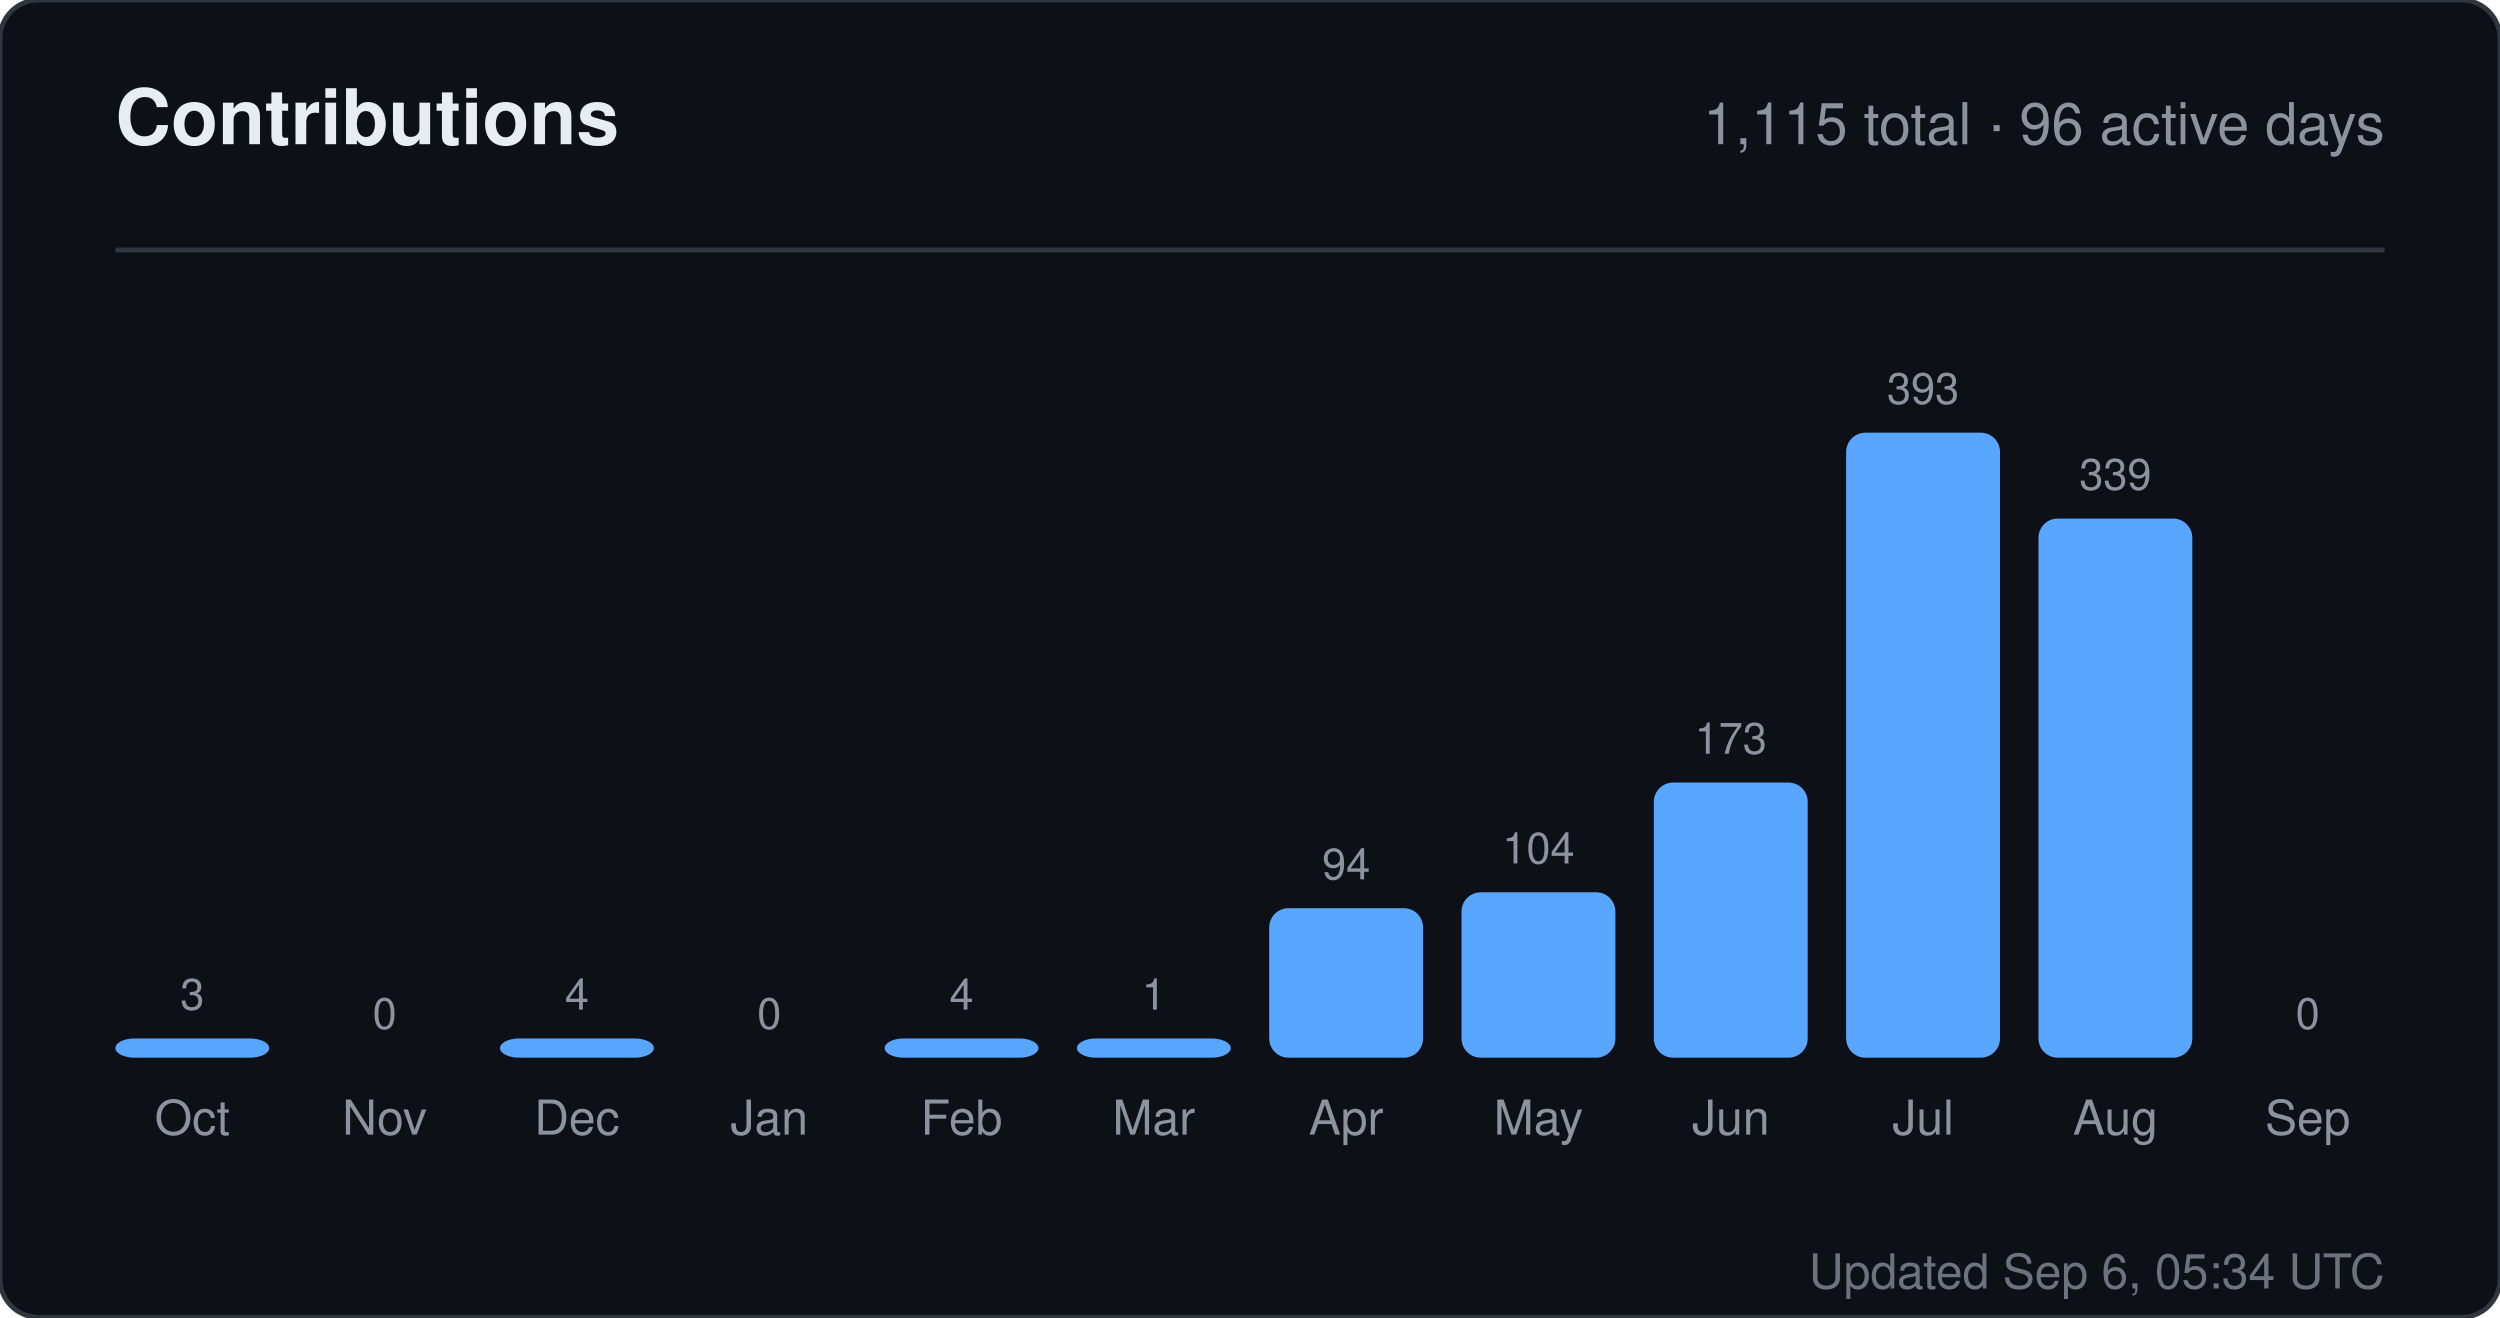
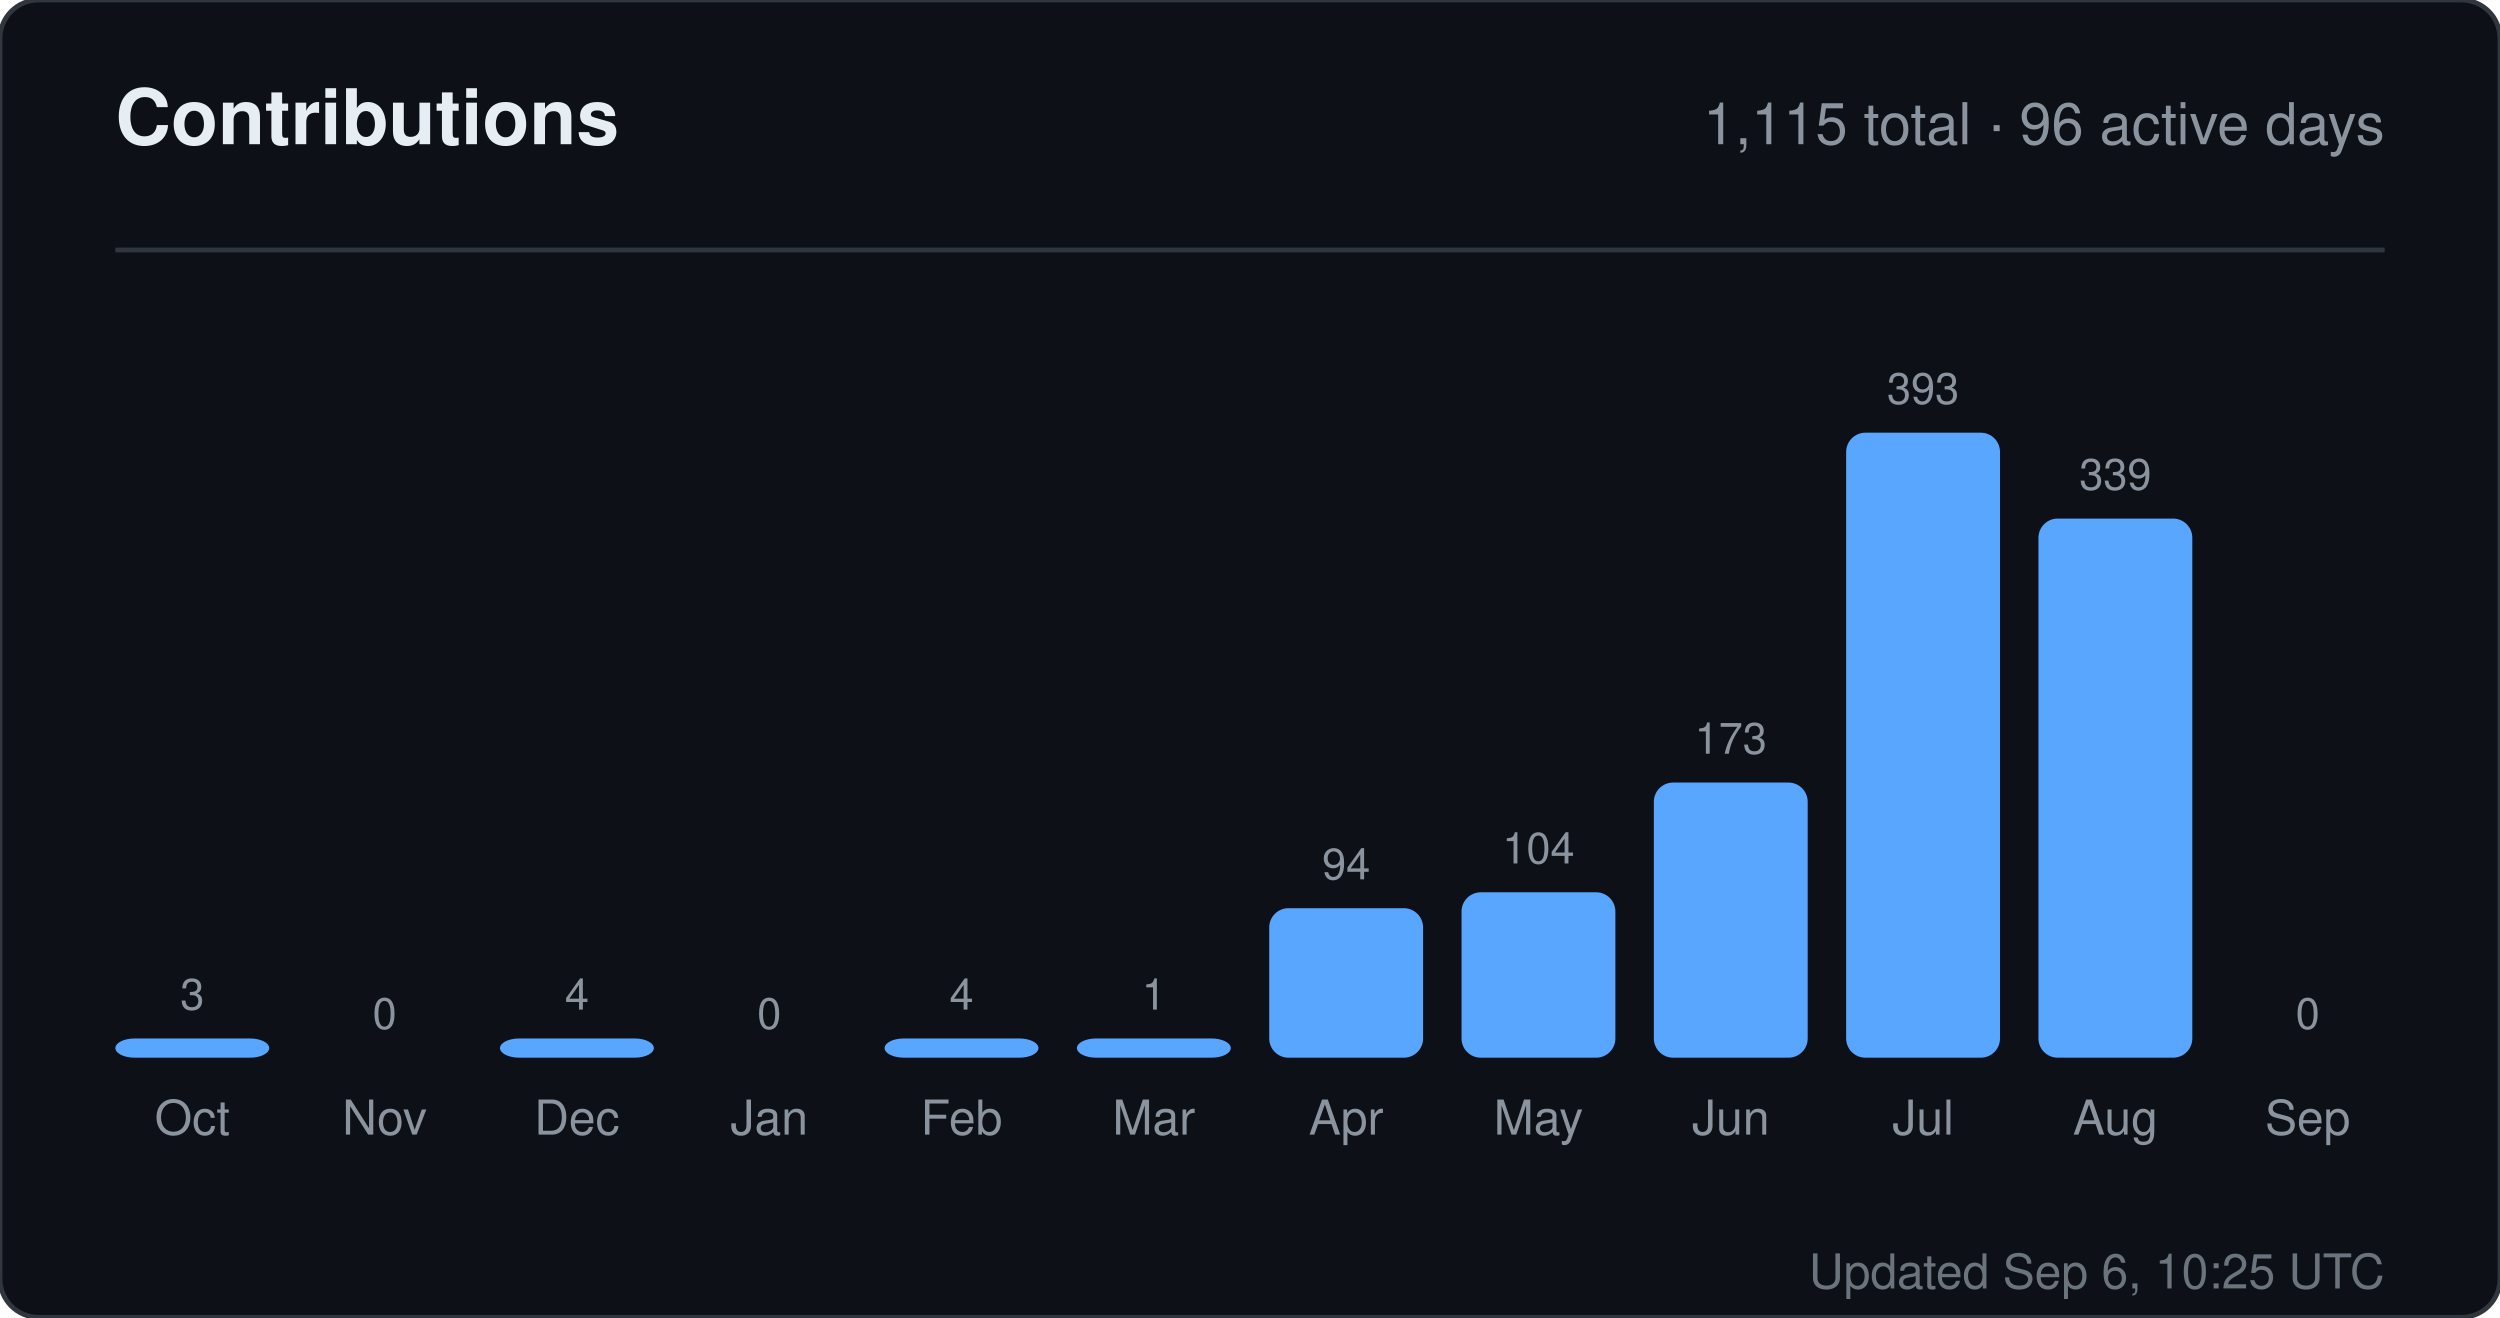
<svg xmlns="http://www.w3.org/2000/svg" width="520" height="274" viewBox="0 0 520 274" role="img" aria-label="Contributions for sandiirawan12">
  <rect width="520" height="274" rx="8" fill="#0d1117" stroke="#30363d" />
  <g font-family="-apple-system, BlinkMacSystemFont, Segoe UI, Helvetica, Arial, sans-serif">
    <text x="24" y="30" fill="#e6edf3" font-size="16" font-weight="700">Contributions</text>
    <text x="496" y="30" fill="#8b949e" font-size="12" text-anchor="end">1,115 total · 96 active days</text>
    <line x1="24" y1="52" x2="496" y2="52" stroke="#30363d" />
    <text x="40" y="210" fill="#8b949e" font-size="9" text-anchor="middle">3</text>
    <rect x="24" y="216" width="32" height="4" rx="4" fill="#58a6ff" />
    <text x="40" y="236" fill="#8b949e" font-size="10" text-anchor="middle">Oct</text>
    <text x="80" y="214" fill="#8b949e" font-size="9" text-anchor="middle">0</text>
    <rect x="64" y="220" width="32" height="0" rx="4" fill="#58a6ff" />
    <text x="80" y="236" fill="#8b949e" font-size="10" text-anchor="middle">Nov</text>
    <text x="120" y="210" fill="#8b949e" font-size="9" text-anchor="middle">4</text>
    <rect x="104" y="216" width="32" height="4" rx="4" fill="#58a6ff" />
    <text x="120" y="236" fill="#8b949e" font-size="10" text-anchor="middle">Dec</text>
    <text x="160" y="214" fill="#8b949e" font-size="9" text-anchor="middle">0</text>
    <rect x="144" y="220" width="32" height="0" rx="4" fill="#58a6ff" />
    <text x="160" y="236" fill="#8b949e" font-size="10" text-anchor="middle">Jan</text>
    <text x="200" y="210" fill="#8b949e" font-size="9" text-anchor="middle">4</text>
    <rect x="184" y="216" width="32" height="4" rx="4" fill="#58a6ff" />
    <text x="200" y="236" fill="#8b949e" font-size="10" text-anchor="middle">Feb</text>
    <text x="240" y="210" fill="#8b949e" font-size="9" text-anchor="middle">1</text>
    <rect x="224" y="216" width="32" height="4" rx="4" fill="#58a6ff" />
    <text x="240" y="236" fill="#8b949e" font-size="10" text-anchor="middle">Mar</text>
    <text x="280" y="182.906" fill="#8b949e" font-size="9" text-anchor="middle">94</text>
    <rect x="264" y="188.906" width="32" height="31.094" rx="4" fill="#58a6ff" />
    <text x="280" y="236" fill="#8b949e" font-size="10" text-anchor="middle">Apr</text>
    <text x="320" y="179.598" fill="#8b949e" font-size="9" text-anchor="middle">104</text>
    <rect x="304" y="185.598" width="32" height="34.402" rx="4" fill="#58a6ff" />
    <text x="320" y="236" fill="#8b949e" font-size="10" text-anchor="middle">May</text>
    <text x="360" y="156.774" fill="#8b949e" font-size="9" text-anchor="middle">173</text>
    <rect x="344" y="162.774" width="32" height="57.226" rx="4" fill="#58a6ff" />
    <text x="360" y="236" fill="#8b949e" font-size="10" text-anchor="middle">Jun</text>
    <text x="400" y="84" fill="#8b949e" font-size="9" text-anchor="middle">393</text>
    <rect x="384" y="90" width="32" height="130" rx="4" fill="#58a6ff" />
    <text x="400" y="236" fill="#8b949e" font-size="10" text-anchor="middle">Jul</text>
    <text x="440" y="101.863" fill="#8b949e" font-size="9" text-anchor="middle">339</text>
    <rect x="424" y="107.863" width="32" height="112.137" rx="4" fill="#58a6ff" />
    <text x="440" y="236" fill="#8b949e" font-size="10" text-anchor="middle">Aug</text>
    <text x="480" y="214" fill="#8b949e" font-size="9" text-anchor="middle">0</text>
    <rect x="464" y="220" width="32" height="0" rx="4" fill="#58a6ff" />
    <text x="480" y="236" fill="#8b949e" font-size="10" text-anchor="middle">Sep</text>
-     <text x="496" y="268" fill="#8b949e" font-size="10" text-anchor="end" opacity="0.75">Updated Sep 6, 05:34 UTC</text>
+     <text x="496" y="268" fill="#8b949e" font-size="10" text-anchor="end" opacity="0.75">Updated Sep 6, 10:25 UTC</text>
  </g>
</svg>
